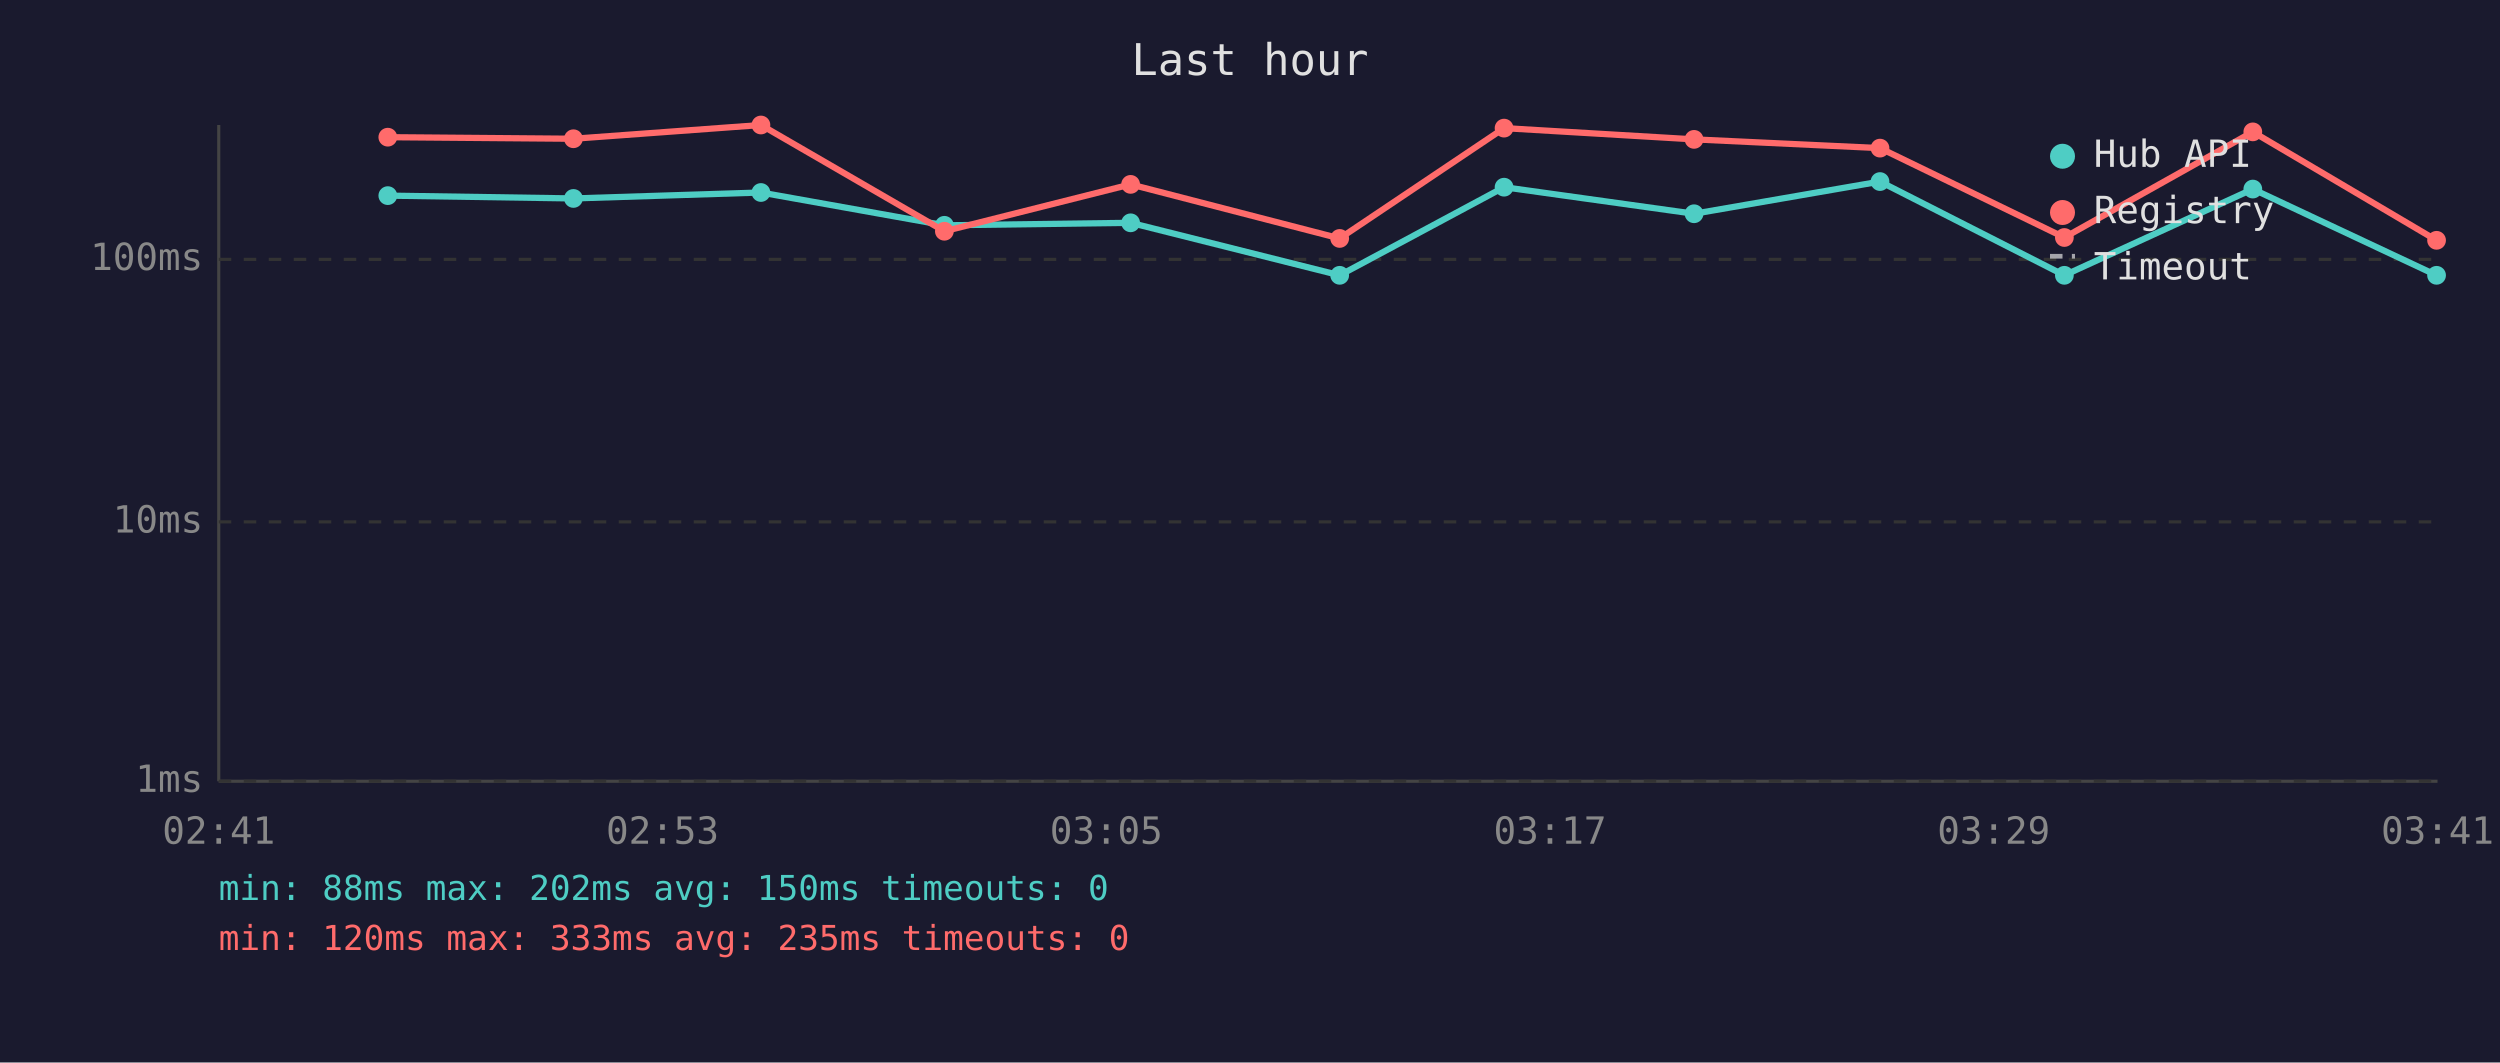
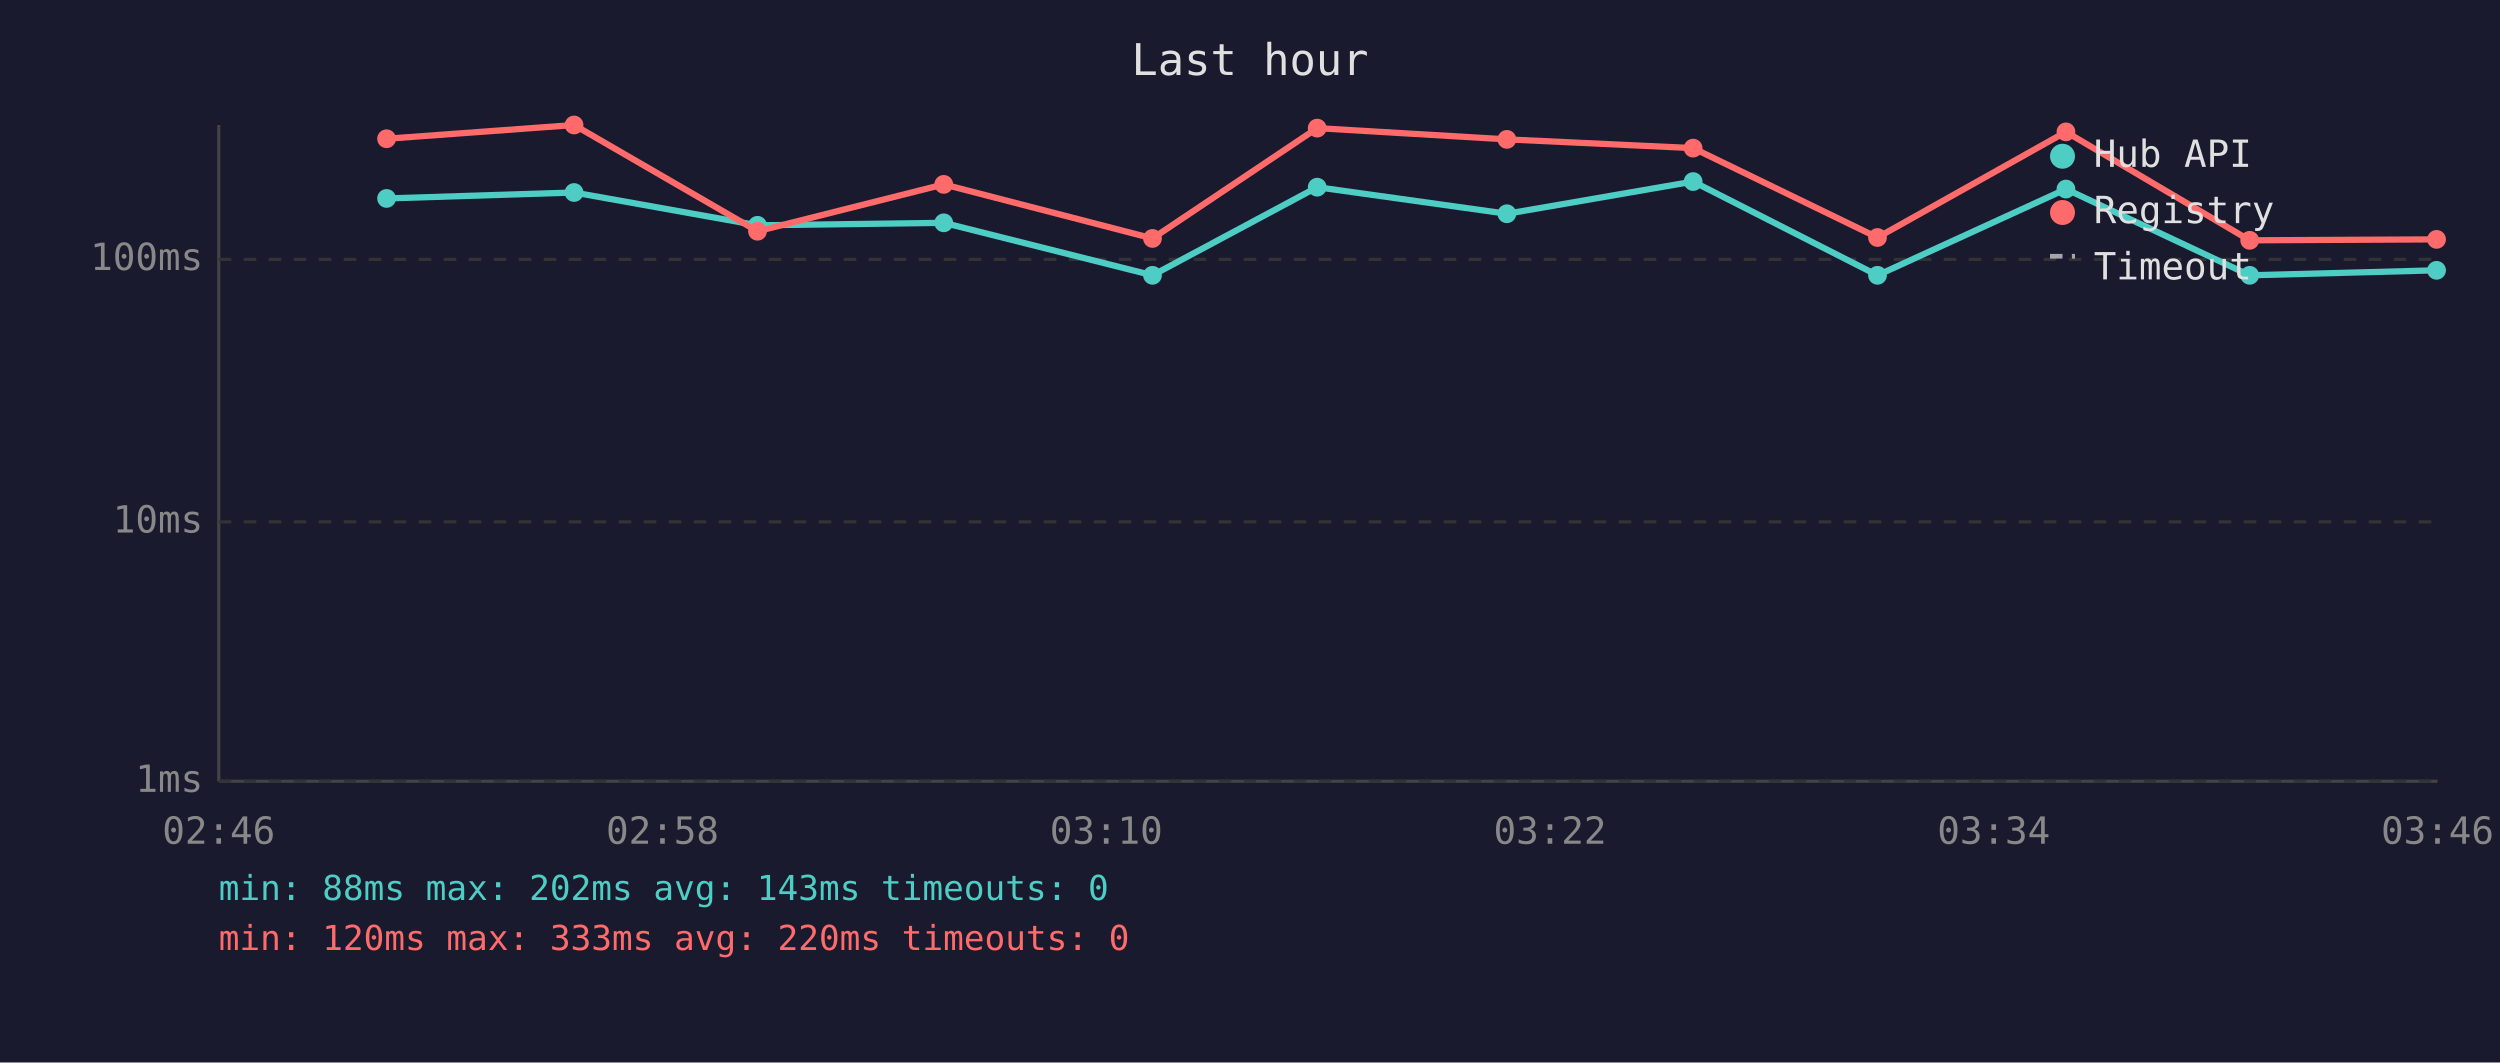
<svg xmlns="http://www.w3.org/2000/svg" viewBox="0 0 800 340" font-family="monospace" font-size="12">
  <rect width="800" height="340" fill="#1a1a2e" />
  <text x="400" y="24" fill="#e0e0e0" font-size="14" text-anchor="middle">Last hour</text>
  <line x1="70" y1="40" x2="70" y2="250" stroke="#444" stroke-width="1" />
  <line x1="70" y1="250" x2="780" y2="250" stroke="#444" stroke-width="1" />
  <line x1="70" y1="250" x2="780" y2="250" stroke="#333" stroke-width="1" stroke-dasharray="4" />
  <text x="65" y="250" fill="#888" text-anchor="end" dominant-baseline="middle">1ms</text>
  <line x1="70" y1="167" x2="780" y2="167" stroke="#333" stroke-width="1" stroke-dasharray="4" />
  <text x="65" y="167" fill="#888" text-anchor="end" dominant-baseline="middle">10ms</text>
  <line x1="70" y1="83" x2="780" y2="83" stroke="#333" stroke-width="1" stroke-dasharray="4" />
  <text x="65" y="83" fill="#888" text-anchor="end" dominant-baseline="middle">100ms</text>
-   <text x="70" y="270" fill="#888" text-anchor="middle">02:41</text>
-   <text x="212" y="270" fill="#888" text-anchor="middle">02:53</text>
-   <text x="354" y="270" fill="#888" text-anchor="middle">03:05</text>
-   <text x="496" y="270" fill="#888" text-anchor="middle">03:17</text>
-   <text x="638" y="270" fill="#888" text-anchor="middle">03:29</text>
-   <text x="780" y="270" fill="#888" text-anchor="middle">03:41</text>
-   <polyline points="124.1,62.6 183.5,63.5 243.5,61.6 302.2,72.1 361.8,71.3 428.7,88.1 481.3,59.9 542.1,68.4 601.6,58.1 660.6,88.1 720.9,60.5 779.7,88.1" fill="none" stroke="#4ecdc4" stroke-width="2" opacity="1" />
-   <circle cx="124.1" cy="62.6" r="3" fill="#4ecdc4" />
-   <circle cx="183.5" cy="63.5" r="3" fill="#4ecdc4" />
-   <circle cx="243.5" cy="61.6" r="3" fill="#4ecdc4" />
-   <circle cx="302.2" cy="72.1" r="3" fill="#4ecdc4" />
-   <circle cx="361.8" cy="71.3" r="3" fill="#4ecdc4" />
-   <circle cx="428.7" cy="88.1" r="3" fill="#4ecdc4" />
-   <circle cx="481.3" cy="59.9" r="3" fill="#4ecdc4" />
-   <circle cx="542.1" cy="68.4" r="3" fill="#4ecdc4" />
-   <circle cx="601.6" cy="58.1" r="3" fill="#4ecdc4" />
-   <circle cx="660.6" cy="88.1" r="3" fill="#4ecdc4" />
-   <circle cx="720.9" cy="60.5" r="3" fill="#4ecdc4" />
-   <circle cx="779.7" cy="88.1" r="3" fill="#4ecdc4" />
-   <polyline points="124.1,43.9 183.5,44.4 243.5,40.0 302.2,74.0 361.8,59.0 428.7,76.3 481.3,41.0 542.1,44.6 601.6,47.4 660.6,76.0 720.9,42.2 779.7,76.9" fill="none" stroke="#ff6b6b" stroke-width="2" opacity="1" />
-   <circle cx="124.1" cy="43.9" r="3" fill="#ff6b6b" />
-   <circle cx="183.5" cy="44.4" r="3" fill="#ff6b6b" />
-   <circle cx="243.5" cy="40.0" r="3" fill="#ff6b6b" />
-   <circle cx="302.2" cy="74.0" r="3" fill="#ff6b6b" />
-   <circle cx="361.8" cy="59.0" r="3" fill="#ff6b6b" />
-   <circle cx="428.7" cy="76.3" r="3" fill="#ff6b6b" />
-   <circle cx="481.3" cy="41.0" r="3" fill="#ff6b6b" />
-   <circle cx="542.1" cy="44.6" r="3" fill="#ff6b6b" />
-   <circle cx="601.6" cy="47.4" r="3" fill="#ff6b6b" />
-   <circle cx="660.6" cy="76.0" r="3" fill="#ff6b6b" />
-   <circle cx="720.9" cy="42.2" r="3" fill="#ff6b6b" />
-   <circle cx="779.7" cy="76.9" r="3" fill="#ff6b6b" />
+   <text x="70" y="270" fill="#888" text-anchor="middle">02:46</text>
+   <text x="212" y="270" fill="#888" text-anchor="middle">02:58</text>
+   <text x="354" y="270" fill="#888" text-anchor="middle">03:10</text>
+   <text x="496" y="270" fill="#888" text-anchor="middle">03:22</text>
+   <text x="638" y="270" fill="#888" text-anchor="middle">03:34</text>
+   <text x="780" y="270" fill="#888" text-anchor="middle">03:46</text>
+   <polyline points="123.7,63.5 183.7,61.6 242.4,72.1 302.0,71.3 368.8,88.1 421.5,59.9 482.2,68.4 541.8,58.1 600.8,88.1 661.1,60.5 719.9,88.1 779.7,86.5" fill="none" stroke="#4ecdc4" stroke-width="2" opacity="1" />
+   <circle cx="123.7" cy="63.5" r="3" fill="#4ecdc4" />
+   <circle cx="183.7" cy="61.6" r="3" fill="#4ecdc4" />
+   <circle cx="242.4" cy="72.1" r="3" fill="#4ecdc4" />
+   <circle cx="302.0" cy="71.3" r="3" fill="#4ecdc4" />
+   <circle cx="368.8" cy="88.1" r="3" fill="#4ecdc4" />
+   <circle cx="421.5" cy="59.9" r="3" fill="#4ecdc4" />
+   <circle cx="482.2" cy="68.4" r="3" fill="#4ecdc4" />
+   <circle cx="541.8" cy="58.1" r="3" fill="#4ecdc4" />
+   <circle cx="600.8" cy="88.1" r="3" fill="#4ecdc4" />
+   <circle cx="661.1" cy="60.5" r="3" fill="#4ecdc4" />
+   <circle cx="719.9" cy="88.1" r="3" fill="#4ecdc4" />
+   <circle cx="779.7" cy="86.5" r="3" fill="#4ecdc4" />
+   <polyline points="123.7,44.4 183.7,40.0 242.4,74.0 302.0,59.0 368.8,76.3 421.5,41.0 482.2,44.6 541.8,47.4 600.8,76.0 661.1,42.2 719.9,76.9 779.7,76.6" fill="none" stroke="#ff6b6b" stroke-width="2" opacity="1" />
+   <circle cx="123.7" cy="44.4" r="3" fill="#ff6b6b" />
+   <circle cx="183.7" cy="40.0" r="3" fill="#ff6b6b" />
+   <circle cx="242.4" cy="74.0" r="3" fill="#ff6b6b" />
+   <circle cx="302.0" cy="59.0" r="3" fill="#ff6b6b" />
+   <circle cx="368.8" cy="76.3" r="3" fill="#ff6b6b" />
+   <circle cx="421.5" cy="41.0" r="3" fill="#ff6b6b" />
+   <circle cx="482.2" cy="44.6" r="3" fill="#ff6b6b" />
+   <circle cx="541.8" cy="47.4" r="3" fill="#ff6b6b" />
+   <circle cx="600.8" cy="76.0" r="3" fill="#ff6b6b" />
+   <circle cx="661.1" cy="42.2" r="3" fill="#ff6b6b" />
+   <circle cx="719.9" cy="76.9" r="3" fill="#ff6b6b" />
+   <circle cx="779.7" cy="76.6" r="3" fill="#ff6b6b" />
  <circle cx="660" cy="50" r="4" fill="#4ecdc4" />
  <text x="670" y="50" fill="#e0e0e0" dominant-baseline="middle">Hub API</text>
  <circle cx="660" cy="68" r="4" fill="#ff6b6b" />
  <text x="670" y="68" fill="#e0e0e0" dominant-baseline="middle">Registry</text>
  <line x1="656" y1="82" x2="664" y2="82" stroke="#e0e0e0" stroke-width="1.5" stroke-dasharray="4,3" opacity="0.7" />
  <text x="670" y="86" fill="#e0e0e0" dominant-baseline="middle">Timeout</text>
-   <text x="70" y="288" fill="#4ecdc4" font-size="11">min: 88ms  max: 202ms  avg: 150ms  timeouts: 0</text>
-   <text x="70" y="304" fill="#ff6b6b" font-size="11">min: 120ms  max: 333ms  avg: 235ms  timeouts: 0</text>
+   <text x="70" y="288" fill="#4ecdc4" font-size="11">min: 88ms  max: 202ms  avg: 143ms  timeouts: 0</text>
+   <text x="70" y="304" fill="#ff6b6b" font-size="11">min: 120ms  max: 333ms  avg: 220ms  timeouts: 0</text>
</svg>
